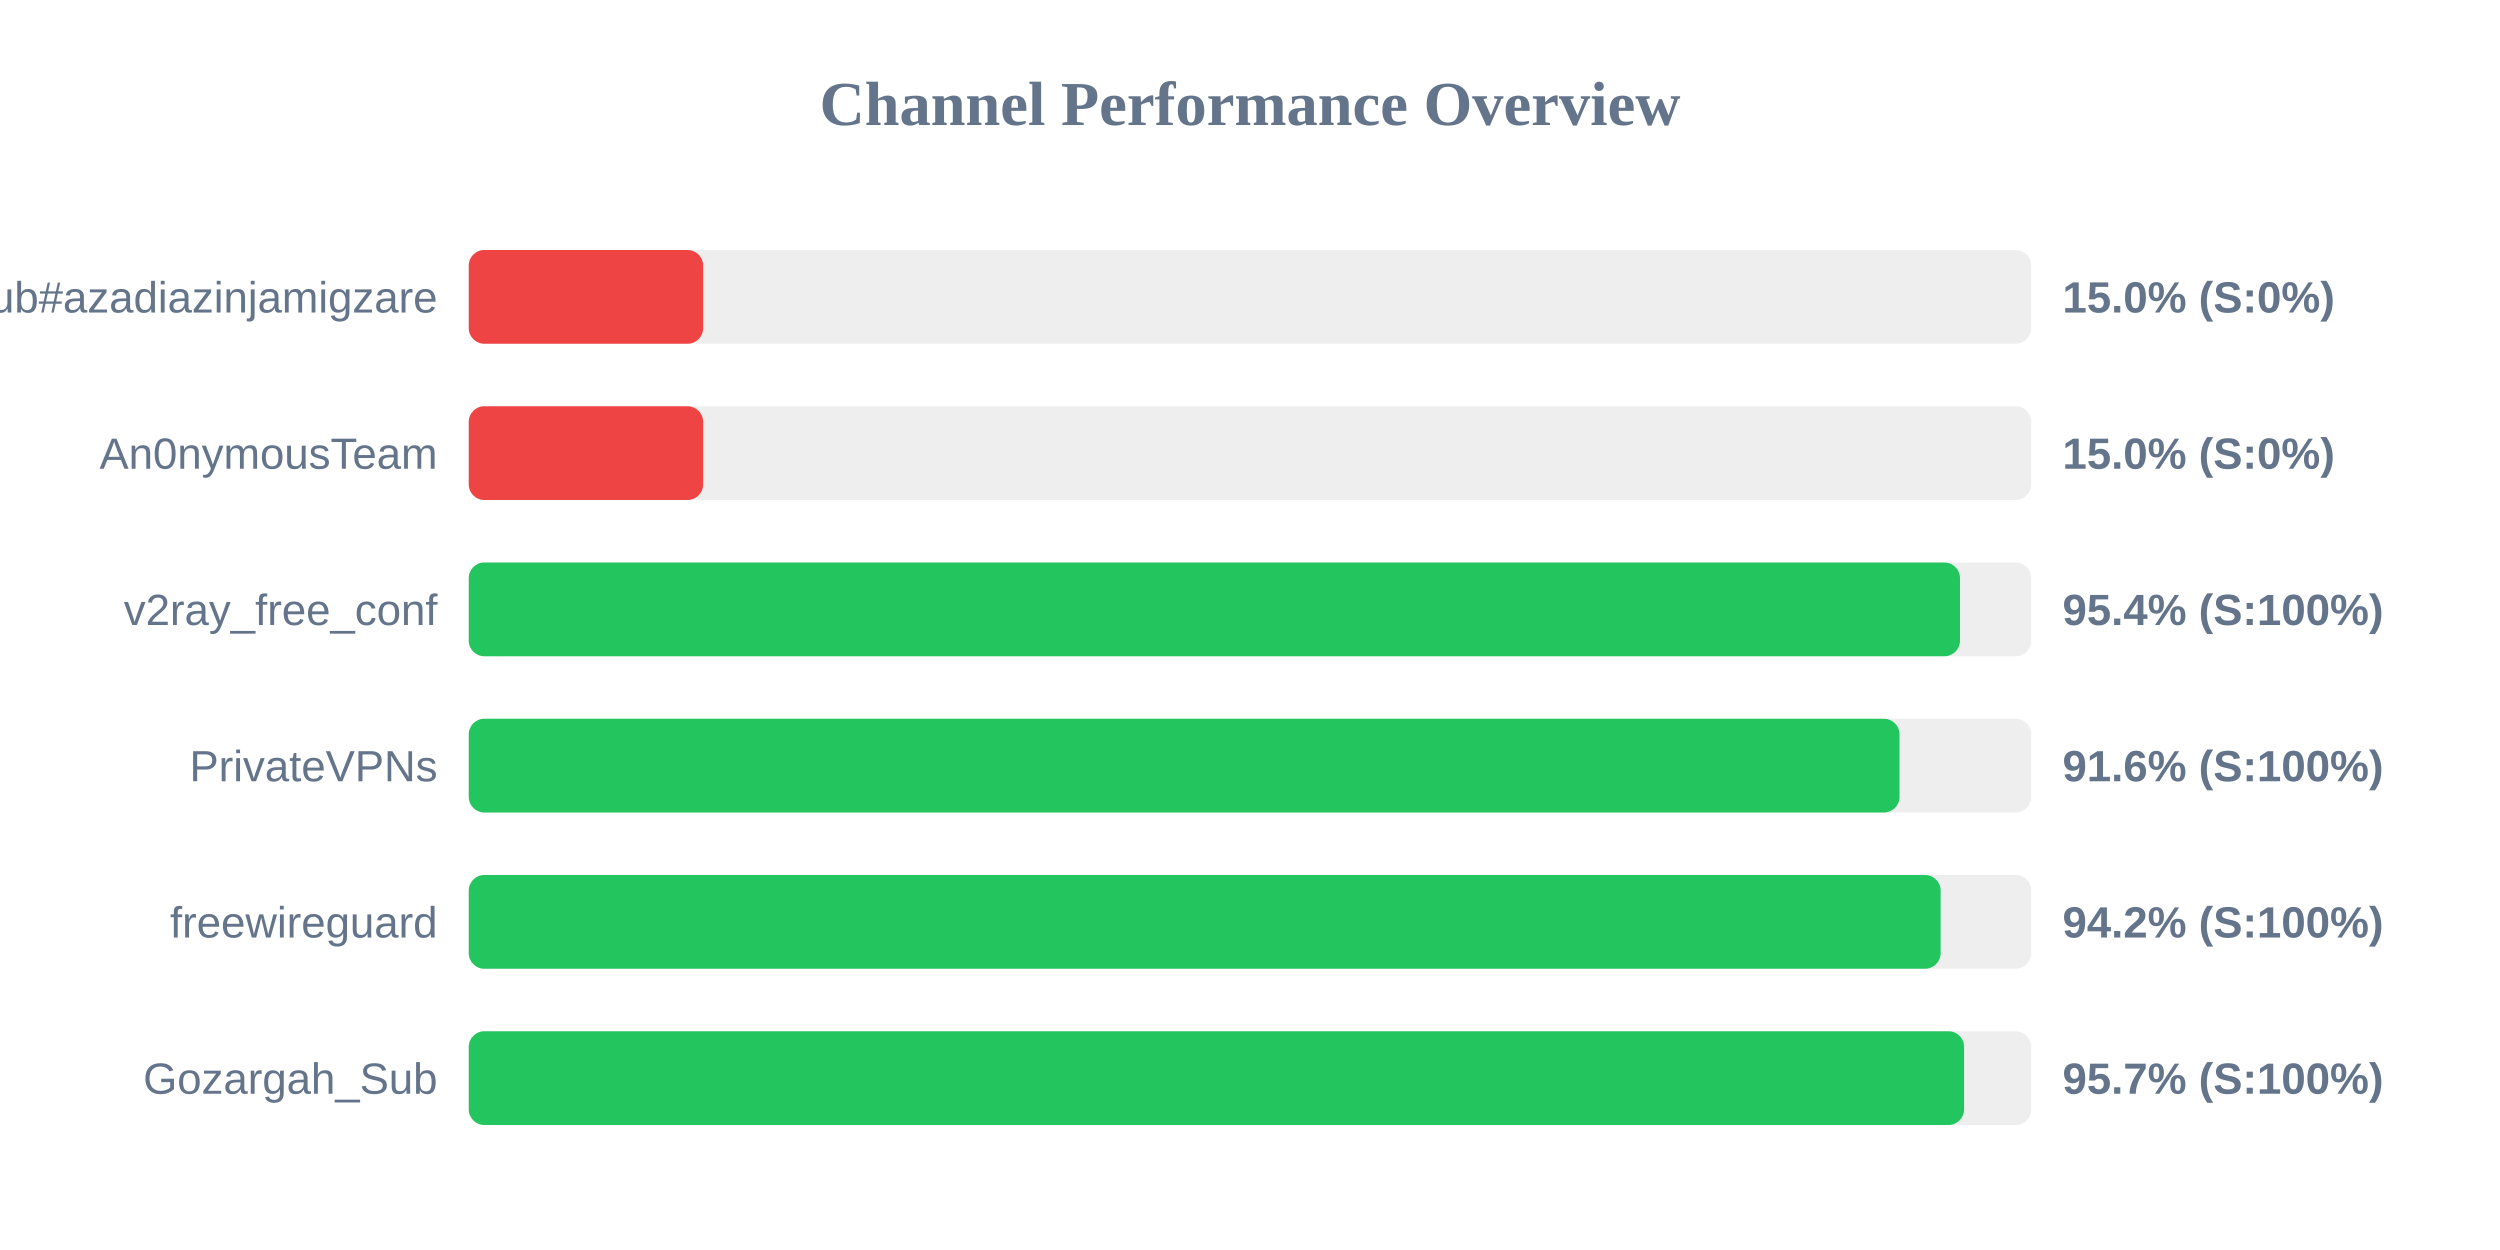
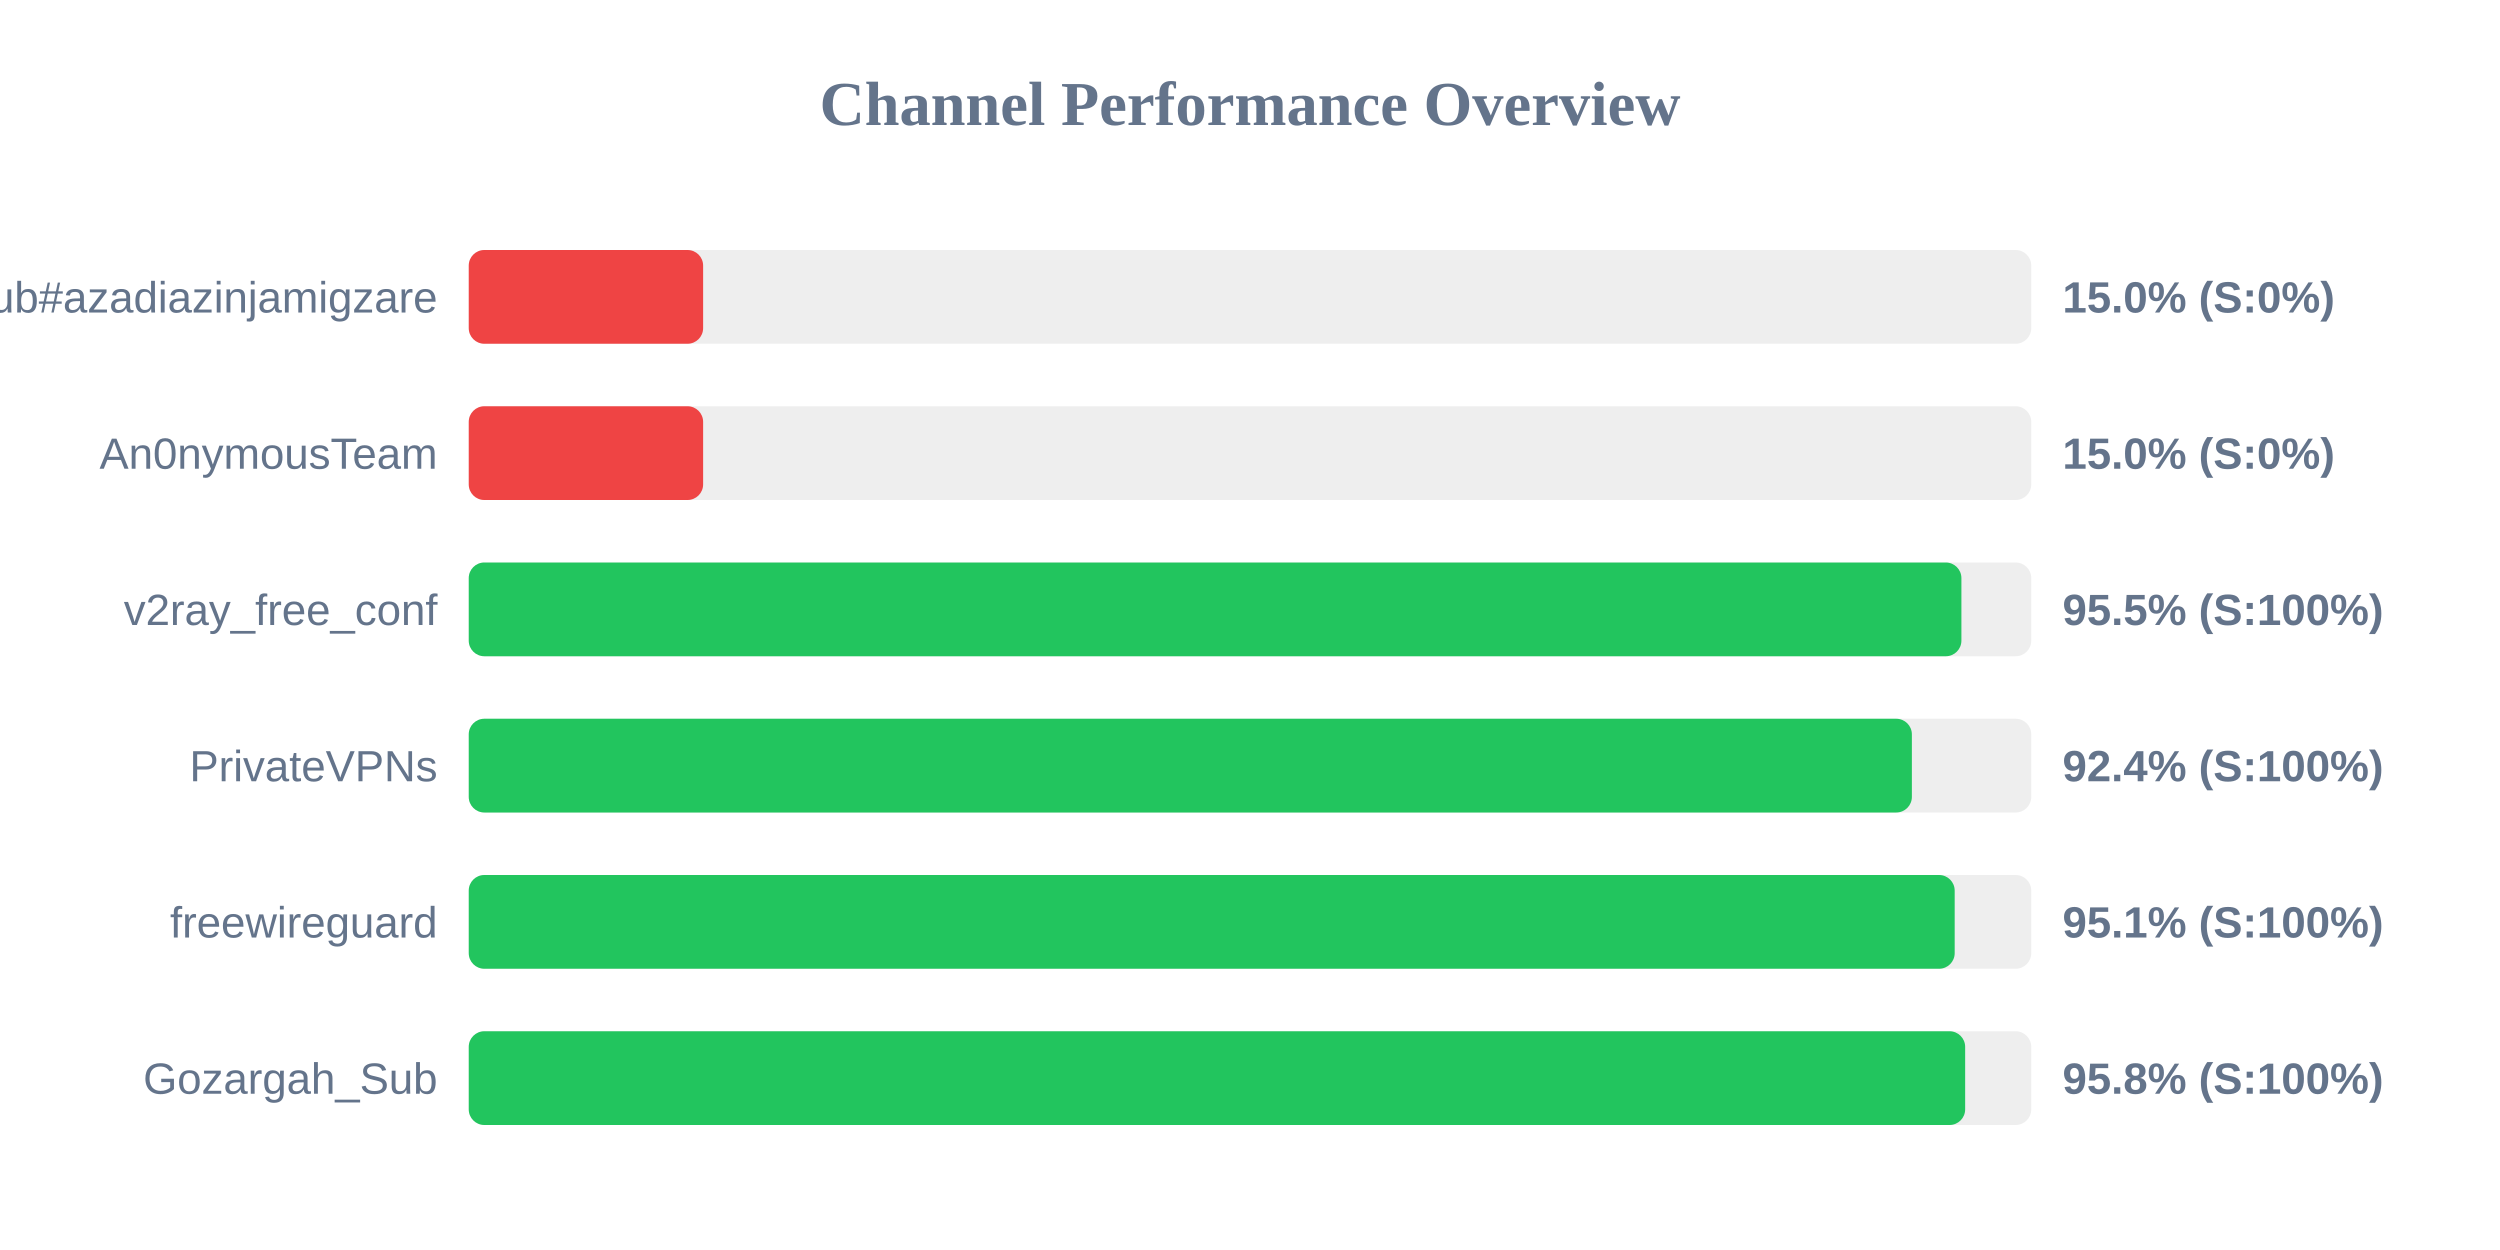
<svg xmlns="http://www.w3.org/2000/svg" width="800" height="400" version="1.1">
  <style>
        .row { font: 14px Arial; fill: #64748b; }
        .score { font: bold 14px Arial; fill: #64748b; }
    </style>
  <text x="400" y="40" text-anchor="middle" font-size="20px" font-weight="bold" fill="#64748b">Channel Performance Overview</text>
  <rect x="150" y="80" width="500" height="30" fill="#eee" rx="5" />
  <rect x="150" y="80" width="75.0" height="30" fill="#ef4444" rx="5" />
  <text x="140" y="100" text-anchor="end" class="row">Sub#azadiazinjamigzare</text>
  <text x="660" y="100" text-anchor="start" class="score">15.0% (S:0%)</text>
  <rect x="150" y="130" width="500" height="30" fill="#eee" rx="5" />
  <rect x="150" y="130" width="75.0" height="30" fill="#ef4444" rx="5" />
  <text x="140" y="150" text-anchor="end" class="row">An0nymousTeam</text>
  <text x="660" y="150" text-anchor="start" class="score">15.0% (S:0%)</text>
  <rect x="150" y="180" width="500" height="30" fill="#eee" rx="5" />
-   <rect x="150" y="180" width="477.2" height="30" fill="#22c55e" rx="5" />
+   <rect x="150" y="180" width="477.65" height="30" fill="#22c55e" rx="5" />
  <text x="140" y="200" text-anchor="end" class="row">v2ray_free_conf</text>
-   <text x="660" y="200" text-anchor="start" class="score">95.4% (S:100%)</text>
+   <text x="660" y="200" text-anchor="start" class="score">95.5% (S:100%)</text>
  <rect x="150" y="230" width="500" height="30" fill="#eee" rx="5" />
-   <rect x="150" y="230" width="457.85" height="30" fill="#22c55e" rx="5" />
+   <rect x="150" y="230" width="461.8" height="30" fill="#22c55e" rx="5" />
  <text x="140" y="250" text-anchor="end" class="row">PrivateVPNs</text>
-   <text x="660" y="250" text-anchor="start" class="score">91.6% (S:100%)</text>
+   <text x="660" y="250" text-anchor="start" class="score">92.4% (S:100%)</text>
  <rect x="150" y="280" width="500" height="30" fill="#eee" rx="5" />
-   <rect x="150" y="280" width="471.0" height="30" fill="#22c55e" rx="5" />
+   <rect x="150" y="280" width="475.5" height="30" fill="#22c55e" rx="5" />
  <text x="140" y="300" text-anchor="end" class="row">freewireguard</text>
-   <text x="660" y="300" text-anchor="start" class="score">94.2% (S:100%)</text>
+   <text x="660" y="300" text-anchor="start" class="score">95.1% (S:100%)</text>
  <rect x="150" y="330" width="500" height="30" fill="#eee" rx="5" />
-   <rect x="150" y="330" width="478.5" height="30" fill="#22c55e" rx="5" />
+   <rect x="150" y="330" width="478.85" height="30" fill="#22c55e" rx="5" />
  <text x="140" y="350" text-anchor="end" class="row">Gozargah_Sub</text>
-   <text x="660" y="350" text-anchor="start" class="score">95.7% (S:100%)</text>
+   <text x="660" y="350" text-anchor="start" class="score">95.8% (S:100%)</text>
</svg>
